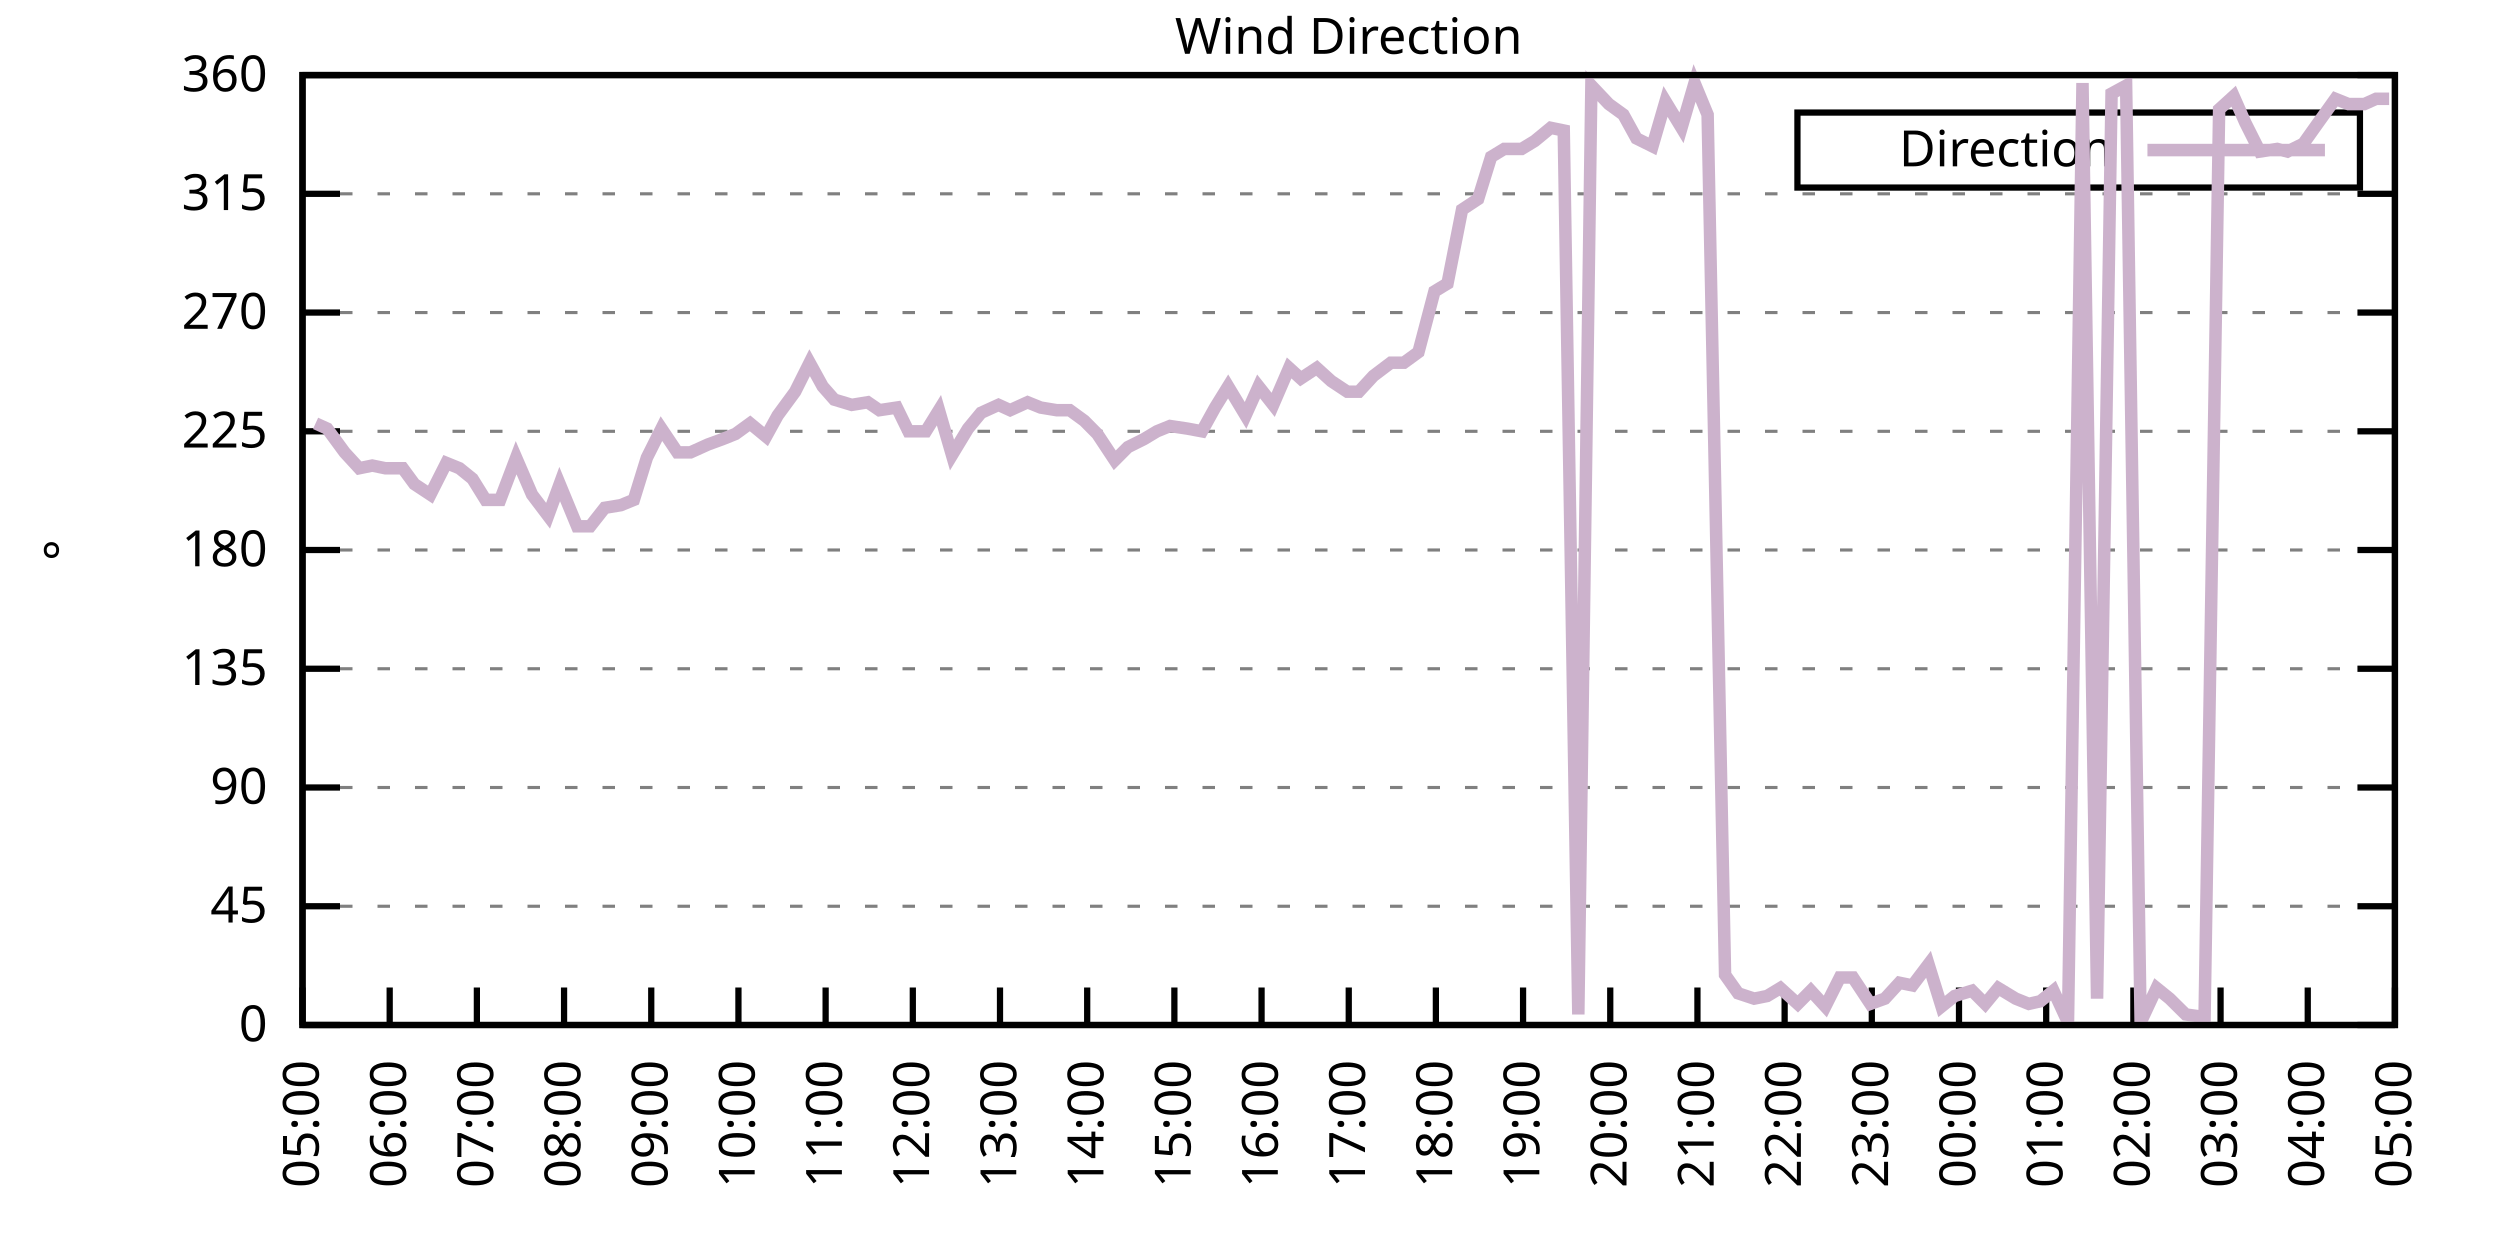
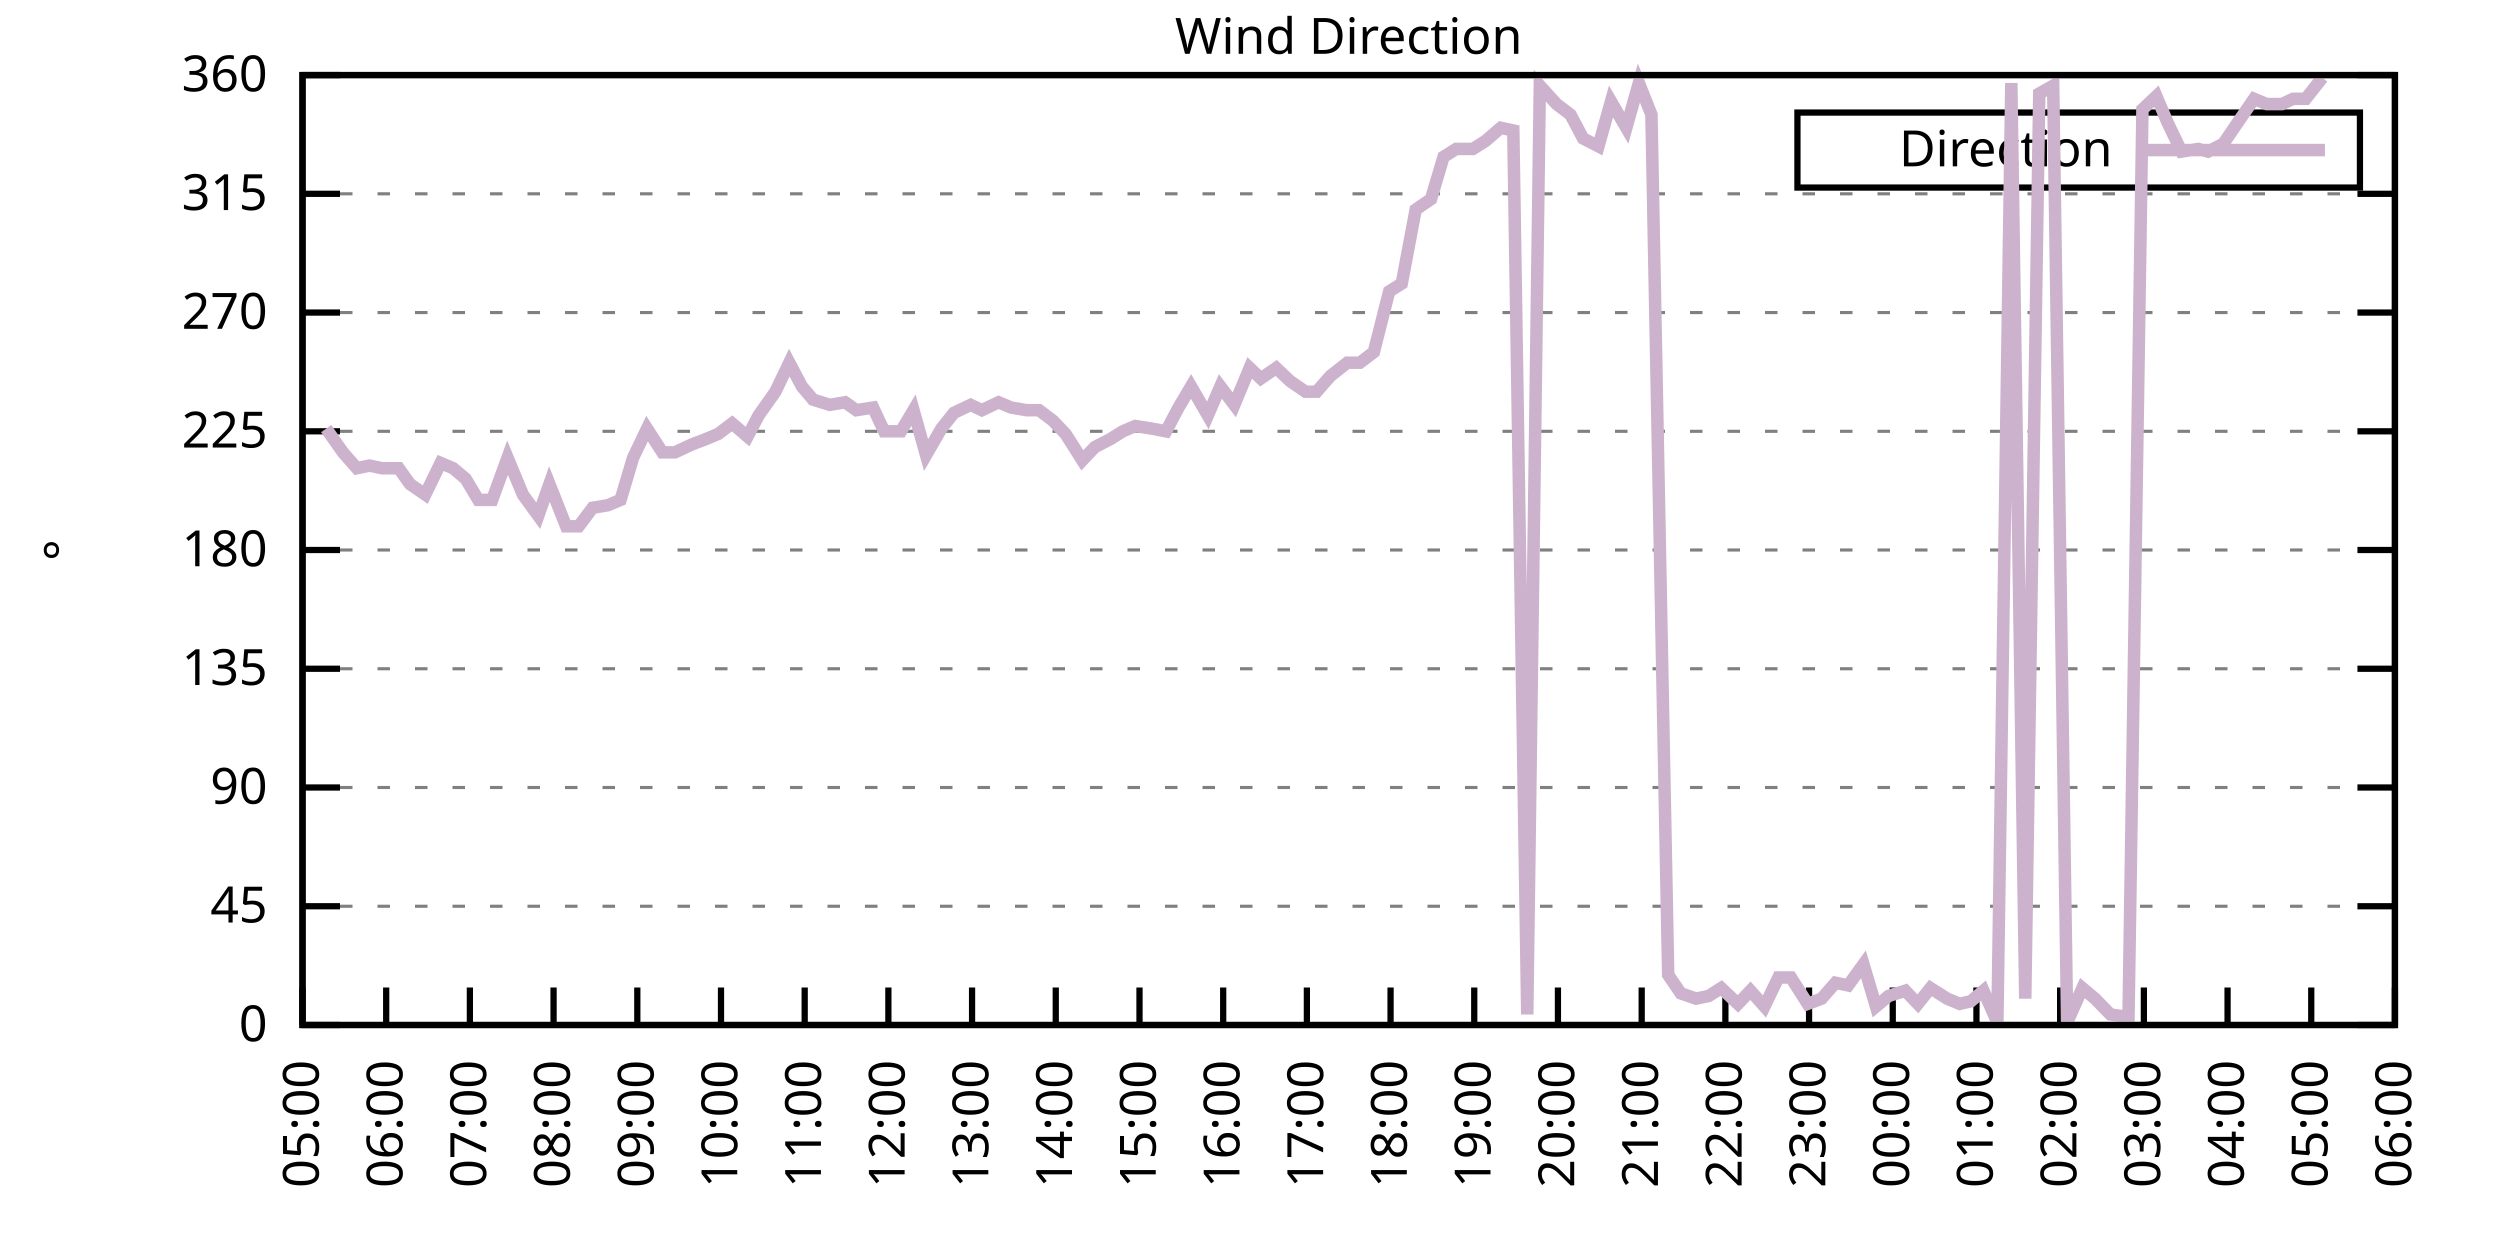
<svg xmlns="http://www.w3.org/2000/svg" xmlns:xlink="http://www.w3.org/1999/xlink" width="400" height="200" viewBox="0 0 400 200">
  <g id="gnuplot_canvas">
    <rect x="0" y="0" width="400" height="200" fill="none" />
    <defs>
      <circle id="gpDot" r="0.5" stroke-width="0.5" stroke="currentColor" />
      <path id="gpPt0" stroke-width="0.333" stroke="currentColor" d="M-1,0 h2 M0,-1 v2" />
      <path id="gpPt1" stroke-width="0.333" stroke="currentColor" d="M-1,-1 L1,1 M1,-1 L-1,1" />
      <path id="gpPt2" stroke-width="0.333" stroke="currentColor" d="M-1,0 L1,0 M0,-1 L0,1 M-1,-1 L1,1 M-1,1 L1,-1" />
      <rect id="gpPt3" stroke-width="0.333" stroke="currentColor" x="-1" y="-1" width="2" height="2" />
      <rect id="gpPt4" stroke-width="0.333" stroke="currentColor" fill="currentColor" x="-1" y="-1" width="2" height="2" />
      <circle id="gpPt5" stroke-width="0.333" stroke="currentColor" cx="0" cy="0" r="1" />
      <use xlink:href="#gpPt5" id="gpPt6" fill="currentColor" stroke="none" />
      <path id="gpPt7" stroke-width="0.333" stroke="currentColor" d="M0,-1.33 L-1.33,0.67 L1.33,0.67 z" />
      <use xlink:href="#gpPt7" id="gpPt8" fill="currentColor" stroke="none" />
      <use xlink:href="#gpPt7" id="gpPt9" stroke="currentColor" transform="rotate(180)" />
      <use xlink:href="#gpPt9" id="gpPt10" fill="currentColor" stroke="none" />
      <use xlink:href="#gpPt3" id="gpPt11" stroke="currentColor" transform="rotate(45)" />
      <use xlink:href="#gpPt11" id="gpPt12" fill="currentColor" stroke="none" />
      <path id="gpPt13" stroke-width="0.333" stroke="currentColor" d="M0,1.330 L1.265,0.411 L0.782,-1.067 L-0.782,-1.076 L-1.265,0.411 z" />
      <use xlink:href="#gpPt13" id="gpPt14" fill="currentColor" stroke="none" />
      <filter id="textbox" filterUnits="objectBoundingBox" x="0" y="0" height="1" width="1">
        <feFlood flood-color="white" flood-opacity="1" result="bgnd" />
        <feComposite in="SourceGraphic" in2="bgnd" operator="atop" />
      </filter>
      <filter id="greybox" filterUnits="objectBoundingBox" x="0" y="0" height="1" width="1">
        <feFlood flood-color="lightgrey" flood-opacity="1" result="grey" />
        <feComposite in="SourceGraphic" in2="grey" operator="atop" />
      </filter>
    </defs>
    <g fill="none" color="white" stroke="currentColor" stroke-width="1.00" stroke-linecap="butt" stroke-linejoin="miter">
</g>
    <g fill="none" color="black" stroke="currentColor" stroke-width="1.00" stroke-linecap="butt" stroke-linejoin="miter">
      <g stroke="none" shape-rendering="crispEdges">
        <polygon fill="rgb(255, 255, 255)" points="48.40,164.00 383.18,164.00 383.18,12.02 48.40,12.02 " />
      </g>
    </g>
    <g fill="none" color="black" stroke="currentColor" stroke-width="1.00" stroke-linecap="butt" stroke-linejoin="miter">
</g>
    <g fill="none" color="black" stroke="black" stroke-width="0.50" stroke-linecap="butt" stroke-linejoin="miter">
</g>
    <g fill="none" color="gray" stroke="currentColor" stroke-width="0.50" stroke-linecap="butt" stroke-linejoin="miter">
      <path stroke="gray" stroke-dasharray="2,4" class="gridline" d="M48.40,164.00 L383.19,164.00  " />
    </g>
    <g fill="none" color="gray" stroke="gray" stroke-width="1.00" stroke-linecap="butt" stroke-linejoin="miter">
</g>
    <g fill="none" color="black" stroke="currentColor" stroke-width="1.00" stroke-linecap="butt" stroke-linejoin="miter">
      <path stroke="black" d="M48.40,164.00 L54.40,164.00 M383.19,164.00 L377.19,164.00  " />
      <g transform="translate(42.80,166.60)" stroke="none" fill="black" font-family="Sans" font-size="8.00" text-anchor="end">
        <text>
          <tspan font-family="Sans"> 0</tspan>
        </text>
      </g>
    </g>
    <g fill="none" color="black" stroke="currentColor" stroke-width="1.00" stroke-linecap="butt" stroke-linejoin="miter">
</g>
    <g fill="none" color="black" stroke="black" stroke-width="0.50" stroke-linecap="butt" stroke-linejoin="miter">
</g>
    <g fill="none" color="gray" stroke="currentColor" stroke-width="0.50" stroke-linecap="butt" stroke-linejoin="miter">
      <path stroke="gray" stroke-dasharray="2,4" class="gridline" d="M48.40,145.00 L383.19,145.00  " />
    </g>
    <g fill="none" color="gray" stroke="gray" stroke-width="1.00" stroke-linecap="butt" stroke-linejoin="miter">
</g>
    <g fill="none" color="black" stroke="currentColor" stroke-width="1.00" stroke-linecap="butt" stroke-linejoin="miter">
      <path stroke="black" d="M48.40,145.00 L54.40,145.00 M383.19,145.00 L377.19,145.00  " />
      <g transform="translate(42.80,147.60)" stroke="none" fill="black" font-family="Sans" font-size="8.00" text-anchor="end">
        <text>
          <tspan font-family="Sans"> 45</tspan>
        </text>
      </g>
    </g>
    <g fill="none" color="black" stroke="currentColor" stroke-width="1.00" stroke-linecap="butt" stroke-linejoin="miter">
</g>
    <g fill="none" color="black" stroke="black" stroke-width="0.50" stroke-linecap="butt" stroke-linejoin="miter">
</g>
    <g fill="none" color="gray" stroke="currentColor" stroke-width="0.50" stroke-linecap="butt" stroke-linejoin="miter">
      <path stroke="gray" stroke-dasharray="2,4" class="gridline" d="M48.40,126.00 L383.19,126.00  " />
    </g>
    <g fill="none" color="gray" stroke="gray" stroke-width="1.00" stroke-linecap="butt" stroke-linejoin="miter">
</g>
    <g fill="none" color="black" stroke="currentColor" stroke-width="1.00" stroke-linecap="butt" stroke-linejoin="miter">
      <path stroke="black" d="M48.40,126.00 L54.40,126.00 M383.19,126.00 L377.19,126.00  " />
      <g transform="translate(42.80,128.60)" stroke="none" fill="black" font-family="Sans" font-size="8.00" text-anchor="end">
        <text>
          <tspan font-family="Sans"> 90</tspan>
        </text>
      </g>
    </g>
    <g fill="none" color="black" stroke="currentColor" stroke-width="1.00" stroke-linecap="butt" stroke-linejoin="miter">
</g>
    <g fill="none" color="black" stroke="black" stroke-width="0.50" stroke-linecap="butt" stroke-linejoin="miter">
</g>
    <g fill="none" color="gray" stroke="currentColor" stroke-width="0.50" stroke-linecap="butt" stroke-linejoin="miter">
      <path stroke="gray" stroke-dasharray="2,4" class="gridline" d="M48.40,107.00 L383.19,107.00  " />
    </g>
    <g fill="none" color="gray" stroke="gray" stroke-width="1.00" stroke-linecap="butt" stroke-linejoin="miter">
</g>
    <g fill="none" color="black" stroke="currentColor" stroke-width="1.00" stroke-linecap="butt" stroke-linejoin="miter">
      <path stroke="black" d="M48.40,107.00 L54.40,107.00 M383.19,107.00 L377.19,107.00  " />
      <g transform="translate(42.80,109.60)" stroke="none" fill="black" font-family="Sans" font-size="8.00" text-anchor="end">
        <text>
          <tspan font-family="Sans"> 135</tspan>
        </text>
      </g>
    </g>
    <g fill="none" color="black" stroke="currentColor" stroke-width="1.00" stroke-linecap="butt" stroke-linejoin="miter">
</g>
    <g fill="none" color="black" stroke="black" stroke-width="0.50" stroke-linecap="butt" stroke-linejoin="miter">
</g>
    <g fill="none" color="gray" stroke="currentColor" stroke-width="0.50" stroke-linecap="butt" stroke-linejoin="miter">
      <path stroke="gray" stroke-dasharray="2,4" class="gridline" d="M48.40,88.00 L383.19,88.00  " />
    </g>
    <g fill="none" color="gray" stroke="gray" stroke-width="1.00" stroke-linecap="butt" stroke-linejoin="miter">
</g>
    <g fill="none" color="black" stroke="currentColor" stroke-width="1.00" stroke-linecap="butt" stroke-linejoin="miter">
      <path stroke="black" d="M48.40,88.00 L54.40,88.00 M383.19,88.00 L377.19,88.00  " />
      <g transform="translate(42.80,90.60)" stroke="none" fill="black" font-family="Sans" font-size="8.00" text-anchor="end">
        <text>
          <tspan font-family="Sans"> 180</tspan>
        </text>
      </g>
    </g>
    <g fill="none" color="black" stroke="currentColor" stroke-width="1.00" stroke-linecap="butt" stroke-linejoin="miter">
</g>
    <g fill="none" color="black" stroke="black" stroke-width="0.50" stroke-linecap="butt" stroke-linejoin="miter">
</g>
    <g fill="none" color="gray" stroke="currentColor" stroke-width="0.50" stroke-linecap="butt" stroke-linejoin="miter">
      <path stroke="gray" stroke-dasharray="2,4" class="gridline" d="M48.40,69.01 L383.19,69.01  " />
    </g>
    <g fill="none" color="gray" stroke="gray" stroke-width="1.00" stroke-linecap="butt" stroke-linejoin="miter">
</g>
    <g fill="none" color="black" stroke="currentColor" stroke-width="1.00" stroke-linecap="butt" stroke-linejoin="miter">
      <path stroke="black" d="M48.40,69.01 L54.40,69.01 M383.19,69.01 L377.19,69.01  " />
      <g transform="translate(42.80,71.61)" stroke="none" fill="black" font-family="Sans" font-size="8.00" text-anchor="end">
        <text>
          <tspan font-family="Sans"> 225</tspan>
        </text>
      </g>
    </g>
    <g fill="none" color="black" stroke="currentColor" stroke-width="1.00" stroke-linecap="butt" stroke-linejoin="miter">
</g>
    <g fill="none" color="black" stroke="black" stroke-width="0.50" stroke-linecap="butt" stroke-linejoin="miter">
</g>
    <g fill="none" color="gray" stroke="currentColor" stroke-width="0.50" stroke-linecap="butt" stroke-linejoin="miter">
      <path stroke="gray" stroke-dasharray="2,4" class="gridline" d="M48.40,50.01 L383.19,50.01  " />
    </g>
    <g fill="none" color="gray" stroke="gray" stroke-width="1.00" stroke-linecap="butt" stroke-linejoin="miter">
</g>
    <g fill="none" color="black" stroke="currentColor" stroke-width="1.00" stroke-linecap="butt" stroke-linejoin="miter">
      <path stroke="black" d="M48.40,50.01 L54.40,50.01 M383.19,50.01 L377.19,50.01  " />
      <g transform="translate(42.80,52.61)" stroke="none" fill="black" font-family="Sans" font-size="8.00" text-anchor="end">
        <text>
          <tspan font-family="Sans"> 270</tspan>
        </text>
      </g>
    </g>
    <g fill="none" color="black" stroke="currentColor" stroke-width="1.00" stroke-linecap="butt" stroke-linejoin="miter">
</g>
    <g fill="none" color="black" stroke="black" stroke-width="0.50" stroke-linecap="butt" stroke-linejoin="miter">
</g>
    <g fill="none" color="gray" stroke="currentColor" stroke-width="0.50" stroke-linecap="butt" stroke-linejoin="miter">
      <path stroke="gray" stroke-dasharray="2,4" class="gridline" d="M48.40,31.01 L383.19,31.01  " />
    </g>
    <g fill="none" color="gray" stroke="gray" stroke-width="1.00" stroke-linecap="butt" stroke-linejoin="miter">
</g>
    <g fill="none" color="black" stroke="currentColor" stroke-width="1.00" stroke-linecap="butt" stroke-linejoin="miter">
      <path stroke="black" d="M48.40,31.01 L54.40,31.01 M383.19,31.01 L377.19,31.01  " />
      <g transform="translate(42.80,33.61)" stroke="none" fill="black" font-family="Sans" font-size="8.00" text-anchor="end">
        <text>
          <tspan font-family="Sans"> 315</tspan>
        </text>
      </g>
    </g>
    <g fill="none" color="black" stroke="currentColor" stroke-width="1.00" stroke-linecap="butt" stroke-linejoin="miter">
</g>
    <g fill="none" color="black" stroke="black" stroke-width="0.50" stroke-linecap="butt" stroke-linejoin="miter">
</g>
    <g fill="none" color="gray" stroke="currentColor" stroke-width="0.50" stroke-linecap="butt" stroke-linejoin="miter">
      <path stroke="gray" stroke-dasharray="2,4" class="gridline" d="M48.40,12.01 L383.19,12.01  " />
    </g>
    <g fill="none" color="gray" stroke="gray" stroke-width="1.00" stroke-linecap="butt" stroke-linejoin="miter">
</g>
    <g fill="none" color="black" stroke="currentColor" stroke-width="1.00" stroke-linecap="butt" stroke-linejoin="miter">
      <path stroke="black" d="M48.40,12.01 L54.40,12.01 M383.19,12.01 L377.19,12.01  " />
      <g transform="translate(42.80,14.61)" stroke="none" fill="black" font-family="Sans" font-size="8.00" text-anchor="end">
        <text>
          <tspan font-family="Sans"> 360</tspan>
        </text>
      </g>
    </g>
    <g fill="none" color="black" stroke="currentColor" stroke-width="1.00" stroke-linecap="butt" stroke-linejoin="miter">
      <path stroke="black" d="M48.40,164.00 L48.40,158.00  " />
      <g transform="translate(51.00,169.60) rotate(270.00)" stroke="none" fill="black" font-family="Sans" font-size="8.00" text-anchor="end">
        <text>
          <tspan font-family="Sans">05:00</tspan>
        </text>
      </g>
    </g>
    <g fill="none" color="black" stroke="currentColor" stroke-width="1.00" stroke-linecap="butt" stroke-linejoin="miter">
-       <path stroke="black" d="M62.35,164.00 L62.35,158.00  " />
-       <g transform="translate(64.95,169.60) rotate(270.00)" stroke="none" fill="black" font-family="Sans" font-size="8.00" text-anchor="end">
+       <path stroke="black" d="M61.79,164.00 L61.79,158.00  " />
+       <g transform="translate(64.39,169.60) rotate(270.00)" stroke="none" fill="black" font-family="Sans" font-size="8.00" text-anchor="end">
        <text>
          <tspan font-family="Sans">06:00</tspan>
        </text>
      </g>
    </g>
    <g fill="none" color="black" stroke="currentColor" stroke-width="1.00" stroke-linecap="butt" stroke-linejoin="miter">
-       <path stroke="black" d="M76.30,164.00 L76.30,158.00  " />
-       <g transform="translate(78.90,169.60) rotate(270.00)" stroke="none" fill="black" font-family="Sans" font-size="8.00" text-anchor="end">
+       <path stroke="black" d="M75.18,164.00 L75.18,158.00  " />
+       <g transform="translate(77.78,169.60) rotate(270.00)" stroke="none" fill="black" font-family="Sans" font-size="8.00" text-anchor="end">
        <text>
          <tspan font-family="Sans">07:00</tspan>
        </text>
      </g>
    </g>
    <g fill="none" color="black" stroke="currentColor" stroke-width="1.00" stroke-linecap="butt" stroke-linejoin="miter">
-       <path stroke="black" d="M90.25,164.00 L90.25,158.00  " />
-       <g transform="translate(92.85,169.60) rotate(270.00)" stroke="none" fill="black" font-family="Sans" font-size="8.00" text-anchor="end">
+       <path stroke="black" d="M88.57,164.00 L88.57,158.00  " />
+       <g transform="translate(91.17,169.60) rotate(270.00)" stroke="none" fill="black" font-family="Sans" font-size="8.00" text-anchor="end">
        <text>
          <tspan font-family="Sans">08:00</tspan>
        </text>
      </g>
    </g>
    <g fill="none" color="black" stroke="currentColor" stroke-width="1.00" stroke-linecap="butt" stroke-linejoin="miter">
-       <path stroke="black" d="M104.20,164.00 L104.20,158.00  " />
-       <g transform="translate(106.80,169.60) rotate(270.00)" stroke="none" fill="black" font-family="Sans" font-size="8.00" text-anchor="end">
+       <path stroke="black" d="M101.97,164.00 L101.97,158.00  " />
+       <g transform="translate(104.57,169.60) rotate(270.00)" stroke="none" fill="black" font-family="Sans" font-size="8.00" text-anchor="end">
        <text>
          <tspan font-family="Sans">09:00</tspan>
        </text>
      </g>
    </g>
    <g fill="none" color="black" stroke="currentColor" stroke-width="1.00" stroke-linecap="butt" stroke-linejoin="miter">
-       <path stroke="black" d="M118.15,164.00 L118.15,158.00  " />
-       <g transform="translate(120.75,169.60) rotate(270.00)" stroke="none" fill="black" font-family="Sans" font-size="8.00" text-anchor="end">
+       <path stroke="black" d="M115.36,164.00 L115.36,158.00  " />
+       <g transform="translate(117.96,169.60) rotate(270.00)" stroke="none" fill="black" font-family="Sans" font-size="8.00" text-anchor="end">
        <text>
          <tspan font-family="Sans">10:00</tspan>
        </text>
      </g>
    </g>
    <g fill="none" color="black" stroke="currentColor" stroke-width="1.00" stroke-linecap="butt" stroke-linejoin="miter">
-       <path stroke="black" d="M132.10,164.00 L132.10,158.00  " />
-       <g transform="translate(134.70,169.60) rotate(270.00)" stroke="none" fill="black" font-family="Sans" font-size="8.00" text-anchor="end">
+       <path stroke="black" d="M128.75,164.00 L128.75,158.00  " />
+       <g transform="translate(131.35,169.60) rotate(270.00)" stroke="none" fill="black" font-family="Sans" font-size="8.00" text-anchor="end">
        <text>
          <tspan font-family="Sans">11:00</tspan>
        </text>
      </g>
    </g>
    <g fill="none" color="black" stroke="currentColor" stroke-width="1.00" stroke-linecap="butt" stroke-linejoin="miter">
-       <path stroke="black" d="M146.05,164.00 L146.05,158.00  " />
-       <g transform="translate(148.65,169.60) rotate(270.00)" stroke="none" fill="black" font-family="Sans" font-size="8.00" text-anchor="end">
+       <path stroke="black" d="M142.14,164.00 L142.14,158.00  " />
+       <g transform="translate(144.74,169.60) rotate(270.00)" stroke="none" fill="black" font-family="Sans" font-size="8.00" text-anchor="end">
        <text>
          <tspan font-family="Sans">12:00</tspan>
        </text>
      </g>
    </g>
    <g fill="none" color="black" stroke="currentColor" stroke-width="1.00" stroke-linecap="butt" stroke-linejoin="miter">
-       <path stroke="black" d="M160.00,164.00 L160.00,158.00  " />
-       <g transform="translate(162.60,169.60) rotate(270.00)" stroke="none" fill="black" font-family="Sans" font-size="8.00" text-anchor="end">
+       <path stroke="black" d="M155.53,164.00 L155.53,158.00  " />
+       <g transform="translate(158.13,169.60) rotate(270.00)" stroke="none" fill="black" font-family="Sans" font-size="8.00" text-anchor="end">
        <text>
          <tspan font-family="Sans">13:00</tspan>
        </text>
      </g>
    </g>
    <g fill="none" color="black" stroke="currentColor" stroke-width="1.00" stroke-linecap="butt" stroke-linejoin="miter">
-       <path stroke="black" d="M173.95,164.00 L173.95,158.00  " />
-       <g transform="translate(176.55,169.60) rotate(270.00)" stroke="none" fill="black" font-family="Sans" font-size="8.00" text-anchor="end">
+       <path stroke="black" d="M168.92,164.00 L168.92,158.00  " />
+       <g transform="translate(171.52,169.60) rotate(270.00)" stroke="none" fill="black" font-family="Sans" font-size="8.00" text-anchor="end">
        <text>
          <tspan font-family="Sans">14:00</tspan>
        </text>
      </g>
    </g>
    <g fill="none" color="black" stroke="currentColor" stroke-width="1.00" stroke-linecap="butt" stroke-linejoin="miter">
-       <path stroke="black" d="M187.90,164.00 L187.90,158.00  " />
-       <g transform="translate(190.50,169.60) rotate(270.00)" stroke="none" fill="black" font-family="Sans" font-size="8.00" text-anchor="end">
+       <path stroke="black" d="M182.32,164.00 L182.32,158.00  " />
+       <g transform="translate(184.92,169.60) rotate(270.00)" stroke="none" fill="black" font-family="Sans" font-size="8.00" text-anchor="end">
        <text>
          <tspan font-family="Sans">15:00</tspan>
        </text>
      </g>
    </g>
    <g fill="none" color="black" stroke="currentColor" stroke-width="1.00" stroke-linecap="butt" stroke-linejoin="miter">
-       <path stroke="black" d="M201.85,164.00 L201.85,158.00  " />
-       <g transform="translate(204.45,169.60) rotate(270.00)" stroke="none" fill="black" font-family="Sans" font-size="8.00" text-anchor="end">
+       <path stroke="black" d="M195.71,164.00 L195.71,158.00  " />
+       <g transform="translate(198.31,169.60) rotate(270.00)" stroke="none" fill="black" font-family="Sans" font-size="8.00" text-anchor="end">
        <text>
          <tspan font-family="Sans">16:00</tspan>
        </text>
      </g>
    </g>
    <g fill="none" color="black" stroke="currentColor" stroke-width="1.00" stroke-linecap="butt" stroke-linejoin="miter">
-       <path stroke="black" d="M215.80,164.00 L215.80,158.00  " />
-       <g transform="translate(218.40,169.60) rotate(270.00)" stroke="none" fill="black" font-family="Sans" font-size="8.00" text-anchor="end">
+       <path stroke="black" d="M209.10,164.00 L209.10,158.00  " />
+       <g transform="translate(211.70,169.60) rotate(270.00)" stroke="none" fill="black" font-family="Sans" font-size="8.00" text-anchor="end">
        <text>
          <tspan font-family="Sans">17:00</tspan>
        </text>
      </g>
    </g>
    <g fill="none" color="black" stroke="currentColor" stroke-width="1.00" stroke-linecap="butt" stroke-linejoin="miter">
-       <path stroke="black" d="M229.74,164.00 L229.74,158.00  " />
-       <g transform="translate(232.34,169.60) rotate(270.00)" stroke="none" fill="black" font-family="Sans" font-size="8.00" text-anchor="end">
+       <path stroke="black" d="M222.49,164.00 L222.49,158.00  " />
+       <g transform="translate(225.09,169.60) rotate(270.00)" stroke="none" fill="black" font-family="Sans" font-size="8.00" text-anchor="end">
        <text>
          <tspan font-family="Sans">18:00</tspan>
        </text>
      </g>
    </g>
    <g fill="none" color="black" stroke="currentColor" stroke-width="1.00" stroke-linecap="butt" stroke-linejoin="miter">
-       <path stroke="black" d="M243.69,164.00 L243.69,158.00  " />
-       <g transform="translate(246.29,169.60) rotate(270.00)" stroke="none" fill="black" font-family="Sans" font-size="8.00" text-anchor="end">
+       <path stroke="black" d="M235.88,164.00 L235.88,158.00  " />
+       <g transform="translate(238.48,169.60) rotate(270.00)" stroke="none" fill="black" font-family="Sans" font-size="8.00" text-anchor="end">
        <text>
          <tspan font-family="Sans">19:00</tspan>
        </text>
      </g>
    </g>
    <g fill="none" color="black" stroke="currentColor" stroke-width="1.00" stroke-linecap="butt" stroke-linejoin="miter">
-       <path stroke="black" d="M257.64,164.00 L257.64,158.00  " />
-       <g transform="translate(260.24,169.60) rotate(270.00)" stroke="none" fill="black" font-family="Sans" font-size="8.00" text-anchor="end">
+       <path stroke="black" d="M249.27,164.00 L249.27,158.00  " />
+       <g transform="translate(251.87,169.60) rotate(270.00)" stroke="none" fill="black" font-family="Sans" font-size="8.00" text-anchor="end">
        <text>
          <tspan font-family="Sans">20:00</tspan>
        </text>
      </g>
    </g>
    <g fill="none" color="black" stroke="currentColor" stroke-width="1.00" stroke-linecap="butt" stroke-linejoin="miter">
-       <path stroke="black" d="M271.59,164.00 L271.59,158.00  " />
-       <g transform="translate(274.19,169.60) rotate(270.00)" stroke="none" fill="black" font-family="Sans" font-size="8.00" text-anchor="end">
+       <path stroke="black" d="M262.67,164.00 L262.67,158.00  " />
+       <g transform="translate(265.27,169.60) rotate(270.00)" stroke="none" fill="black" font-family="Sans" font-size="8.00" text-anchor="end">
        <text>
          <tspan font-family="Sans">21:00</tspan>
        </text>
      </g>
    </g>
    <g fill="none" color="black" stroke="currentColor" stroke-width="1.00" stroke-linecap="butt" stroke-linejoin="miter">
-       <path stroke="black" d="M285.54,164.00 L285.54,158.00  " />
-       <g transform="translate(288.14,169.60) rotate(270.00)" stroke="none" fill="black" font-family="Sans" font-size="8.00" text-anchor="end">
+       <path stroke="black" d="M276.06,164.00 L276.06,158.00  " />
+       <g transform="translate(278.66,169.60) rotate(270.00)" stroke="none" fill="black" font-family="Sans" font-size="8.00" text-anchor="end">
        <text>
          <tspan font-family="Sans">22:00</tspan>
        </text>
      </g>
    </g>
    <g fill="none" color="black" stroke="currentColor" stroke-width="1.00" stroke-linecap="butt" stroke-linejoin="miter">
-       <path stroke="black" d="M299.49,164.00 L299.49,158.00  " />
-       <g transform="translate(302.09,169.60) rotate(270.00)" stroke="none" fill="black" font-family="Sans" font-size="8.00" text-anchor="end">
+       <path stroke="black" d="M289.45,164.00 L289.45,158.00  " />
+       <g transform="translate(292.05,169.60) rotate(270.00)" stroke="none" fill="black" font-family="Sans" font-size="8.00" text-anchor="end">
        <text>
          <tspan font-family="Sans">23:00</tspan>
        </text>
      </g>
    </g>
    <g fill="none" color="black" stroke="currentColor" stroke-width="1.00" stroke-linecap="butt" stroke-linejoin="miter">
-       <path stroke="black" d="M313.44,164.00 L313.44,158.00  " />
-       <g transform="translate(316.04,169.60) rotate(270.00)" stroke="none" fill="black" font-family="Sans" font-size="8.00" text-anchor="end">
+       <path stroke="black" d="M302.84,164.00 L302.84,158.00  " />
+       <g transform="translate(305.44,169.60) rotate(270.00)" stroke="none" fill="black" font-family="Sans" font-size="8.00" text-anchor="end">
        <text>
          <tspan font-family="Sans">00:00</tspan>
        </text>
      </g>
    </g>
    <g fill="none" color="black" stroke="currentColor" stroke-width="1.00" stroke-linecap="butt" stroke-linejoin="miter">
-       <path stroke="black" d="M327.39,164.00 L327.39,158.00  " />
-       <g transform="translate(329.99,169.60) rotate(270.00)" stroke="none" fill="black" font-family="Sans" font-size="8.00" text-anchor="end">
+       <path stroke="black" d="M316.23,164.00 L316.23,158.00  " />
+       <g transform="translate(318.83,169.60) rotate(270.00)" stroke="none" fill="black" font-family="Sans" font-size="8.00" text-anchor="end">
        <text>
          <tspan font-family="Sans">01:00</tspan>
        </text>
      </g>
    </g>
    <g fill="none" color="black" stroke="currentColor" stroke-width="1.00" stroke-linecap="butt" stroke-linejoin="miter">
-       <path stroke="black" d="M341.34,164.00 L341.34,158.00  " />
-       <g transform="translate(343.94,169.60) rotate(270.00)" stroke="none" fill="black" font-family="Sans" font-size="8.00" text-anchor="end">
+       <path stroke="black" d="M329.62,164.00 L329.62,158.00  " />
+       <g transform="translate(332.22,169.60) rotate(270.00)" stroke="none" fill="black" font-family="Sans" font-size="8.00" text-anchor="end">
        <text>
          <tspan font-family="Sans">02:00</tspan>
        </text>
      </g>
    </g>
    <g fill="none" color="black" stroke="currentColor" stroke-width="1.00" stroke-linecap="butt" stroke-linejoin="miter">
-       <path stroke="black" d="M355.29,164.00 L355.29,158.00  " />
-       <g transform="translate(357.89,169.60) rotate(270.00)" stroke="none" fill="black" font-family="Sans" font-size="8.00" text-anchor="end">
+       <path stroke="black" d="M343.02,164.00 L343.02,158.00  " />
+       <g transform="translate(345.62,169.60) rotate(270.00)" stroke="none" fill="black" font-family="Sans" font-size="8.00" text-anchor="end">
        <text>
          <tspan font-family="Sans">03:00</tspan>
        </text>
      </g>
    </g>
    <g fill="none" color="black" stroke="currentColor" stroke-width="1.00" stroke-linecap="butt" stroke-linejoin="miter">
-       <path stroke="black" d="M369.24,164.00 L369.24,158.00  " />
-       <g transform="translate(371.84,169.60) rotate(270.00)" stroke="none" fill="black" font-family="Sans" font-size="8.00" text-anchor="end">
+       <path stroke="black" d="M356.41,164.00 L356.41,158.00  " />
+       <g transform="translate(359.01,169.60) rotate(270.00)" stroke="none" fill="black" font-family="Sans" font-size="8.00" text-anchor="end">
        <text>
          <tspan font-family="Sans">04:00</tspan>
+         </text>
+       </g>
+     </g>
+     <g fill="none" color="black" stroke="currentColor" stroke-width="1.00" stroke-linecap="butt" stroke-linejoin="miter">
+       <path stroke="black" d="M369.80,164.00 L369.80,158.00  " />
+       <g transform="translate(372.40,169.60) rotate(270.00)" stroke="none" fill="black" font-family="Sans" font-size="8.00" text-anchor="end">
+         <text>
+           <tspan font-family="Sans">05:00</tspan>
        </text>
      </g>
    </g>
    <g fill="none" color="black" stroke="currentColor" stroke-width="1.00" stroke-linecap="butt" stroke-linejoin="miter">
      <path stroke="black" d="M383.19,164.00 L383.19,158.00  " />
      <g transform="translate(385.79,169.60) rotate(270.00)" stroke="none" fill="black" font-family="Sans" font-size="8.00" text-anchor="end">
        <text>
-           <tspan font-family="Sans">05:00</tspan>
+           <tspan font-family="Sans">06:00</tspan>
        </text>
      </g>
    </g>
    <g fill="none" color="black" stroke="currentColor" stroke-width="1.00" stroke-linecap="butt" stroke-linejoin="miter">
</g>
    <g fill="none" color="black" stroke="currentColor" stroke-width="1.00" stroke-linecap="butt" stroke-linejoin="miter">
      <path stroke="black" d="M48.40,12.01 L48.40,164.00 L383.19,164.00 L383.19,12.01 L48.40,12.01 Z  " />
    </g>
    <g fill="none" color="black" stroke="currentColor" stroke-width="1.00" stroke-linecap="butt" stroke-linejoin="miter">
</g>
    <g fill="none" color="black" stroke="currentColor" stroke-width="1.00" stroke-linecap="butt" stroke-linejoin="miter">
      <path stroke="black" d="M287.59,30.01 L287.59,18.01 L377.59,18.01 L377.59,30.01 L287.59,30.01 Z  " />
    </g>
    <g id="Wind_direction_plot_1">
      <g fill="none" color="white" stroke="black" stroke-width="2.00" stroke-linecap="butt" stroke-linejoin="miter">
</g>
      <g fill="none" color="black" stroke="currentColor" stroke-width="2.00" stroke-linecap="butt" stroke-linejoin="miter">
        <g transform="translate(337.99,26.61)" stroke="none" fill="black" font-family="Sans" font-size="8.00" text-anchor="end">
          <text>
            <tspan font-family="Sans">Direction</tspan>
          </text>
        </g>
      </g>
      <g fill="none" color="black" stroke="currentColor" stroke-width="2.00" stroke-linecap="butt" stroke-linejoin="miter">
-         <path stroke="rgb(204, 178, 204)" d="M343.59,24.01 L371.99,24.01 M50.49,67.74 L52.35,68.58 L55.14,72.38 L57.47,74.92 L59.56,74.49 L61.65,74.92   L64.44,74.92 L66.30,77.45 L68.86,79.14 L71.42,74.07 L73.51,74.92 L75.60,76.61 L77.69,79.98 L80.02,79.98   L82.58,73.23 L85.13,79.14 L87.69,82.52 L89.55,77.45 L92.34,84.21 L94.43,84.21 L96.76,81.25 L99.32,80.83   L101.41,79.98 L103.50,73.23 L105.83,68.58 L108.38,72.38 L110.48,72.38 L113.27,71.12 L115.59,70.27 L117.68,69.43   L120.01,67.74 L122.57,69.85 L124.43,66.47 L127.22,62.67 L129.54,58.03 L131.63,61.83 L133.49,63.94 L136.28,64.78   L138.84,64.36 L140.70,65.63 L143.49,65.21 L145.35,69.01 L148.14,69.01 L150.23,65.63 L152.32,72.81 L154.88,68.58   L156.97,66.05 L159.76,64.78 L161.62,65.63 L164.41,64.36 L166.51,65.21 L169.06,65.63 L171.16,65.63 L173.48,67.32   L175.57,69.43 L178.36,73.65 L180.46,71.54 L183.01,70.27 L185.11,69.01 L187.20,68.16 L189.99,68.58 L192.31,69.01   L194.41,65.21 L196.50,61.83 L199.29,66.47 L201.38,61.83 L203.71,64.78 L206.26,58.87 L208.12,60.56 L210.68,58.87   L213.01,60.98 L215.56,62.67 L217.42,62.67 L219.75,60.14 L222.54,58.03 L224.63,58.03 L226.95,56.34 L229.51,46.63   L231.60,45.36 L233.93,33.54 L236.49,31.85 L238.58,25.10 L240.67,23.83 L243.46,23.83 L245.55,22.56 L248.11,20.45   L250.20,20.88 L252.53,162.31 L254.62,13.70 L257.41,16.65 L259.74,18.34 L261.83,22.14 L264.39,23.41 L266.48,16.23   L269.04,20.45 L271.13,13.28 L273.22,18.34 L276.01,155.98 L278.10,158.93 L280.66,159.78 L282.75,159.36 L284.85,158.09   L287.64,160.62 L289.73,158.51 L292.05,161.04 L294.38,156.40 L296.47,156.40 L299.26,160.62 L301.58,159.78 L303.91,157.24   L306.00,157.67 L308.56,154.29 L310.65,161.04 L312.74,159.36 L315.53,158.51 L317.63,160.62 L319.72,158.09 L322.51,159.78   L324.60,160.62 L326.46,160.20 L328.55,158.51 L330.88,163.58 L333.20,13.28 L335.53,159.78 L337.85,14.97 L340.18,13.70   L342.50,163.58 L345.06,158.09 L347.15,159.78 L349.71,162.31 L352.73,162.73 L355.06,17.50 L357.38,15.39 L359.24,19.61   L361.57,24.25 L364.36,23.83 L365.99,24.25 L368.54,22.99 L370.64,20.03 L373.66,15.81 L375.75,16.65 L378.31,16.65   L380.17,15.81 L382.26,15.81  " />
+         <path stroke="rgb(204, 178, 204)" d="M343.59,24.01 L371.99,24.01 M52.19,68.58 L54.87,72.38 L57.10,74.92 L59.11,74.49 L61.12,74.92 L63.80,74.92   L65.59,77.45 L68.04,79.14 L70.50,74.07 L72.50,74.92 L74.51,76.61 L76.52,79.98 L78.75,79.98 L81.21,73.23   L83.66,79.14 L86.12,82.52 L87.91,77.45 L90.58,84.21 L92.59,84.21 L94.82,81.25 L97.28,80.83 L99.29,79.98   L101.30,73.23 L103.53,68.58 L105.98,72.38 L107.99,72.38 L110.67,71.12 L112.90,70.27 L114.91,69.43 L117.14,67.74   L119.60,69.85 L121.38,66.47 L124.06,62.67 L126.29,58.03 L128.30,61.83 L130.09,63.94 L132.77,64.78 L135.22,64.36   L137.01,65.63 L139.69,65.21 L141.47,69.01 L144.15,69.01 L146.16,65.63 L148.17,72.81 L150.62,68.58 L152.63,66.05   L155.31,64.78 L157.10,65.63 L159.77,64.36 L161.78,65.21 L164.24,65.63 L166.25,65.63 L168.48,67.32 L170.49,69.43   L173.17,73.65 L175.17,71.54 L177.63,70.27 L179.64,69.01 L181.65,68.16 L184.32,68.58 L186.56,69.01 L188.57,65.21   L190.57,61.83 L193.25,66.47 L195.26,61.83 L197.49,64.78 L199.95,58.87 L201.73,60.56 L204.19,58.87 L206.42,60.98   L208.88,62.67 L210.66,62.67 L212.89,60.14 L215.57,58.03 L217.58,58.03 L219.81,56.34 L222.27,46.63 L224.28,45.36   L226.51,33.54 L228.96,31.85 L230.97,25.10 L232.98,23.83 L235.66,23.83 L237.67,22.56 L240.12,20.45 L242.13,20.88   L244.36,162.31 L246.37,13.70 L249.05,16.65 L251.28,18.34 L253.29,22.14 L255.75,23.41 L257.76,16.23 L260.21,20.45   L262.22,13.28 L264.23,18.34 L266.91,155.98 L268.92,158.93 L271.37,159.78 L273.38,159.36 L275.39,158.09 L278.07,160.62   L280.07,158.51 L282.31,161.04 L284.54,156.40 L286.55,156.40 L289.23,160.62 L291.46,159.78 L293.69,157.24 L295.70,157.67   L298.15,154.29 L300.16,161.04 L302.17,159.36 L304.85,158.51 L306.86,160.62 L308.87,158.09 L311.54,159.78 L313.55,160.62   L315.34,160.20 L317.35,158.51 L319.58,163.58 L321.81,13.28 L324.04,159.78 L326.28,14.97 L328.51,13.70 L330.74,163.58   L333.19,158.09 L335.20,159.78 L337.66,162.31 L340.56,162.73 L342.79,17.50 L345.02,15.39 L346.81,19.61 L349.04,24.25   L351.72,23.83 L353.28,24.25 L355.74,22.99 L357.75,20.03 L360.65,15.81 L362.66,16.65 L365.11,16.65 L366.90,15.81   L368.91,15.81 L371.58,12.43  " />
      </g>
    </g>
    <g fill="none" color="black" stroke="currentColor" stroke-width="2.00" stroke-linecap="butt" stroke-linejoin="miter">
</g>
    <g fill="none" color="black" stroke="black" stroke-width="1.00" stroke-linecap="butt" stroke-linejoin="miter">
</g>
    <g fill="none" color="black" stroke="currentColor" stroke-width="1.00" stroke-linecap="butt" stroke-linejoin="miter">
      <path stroke="black" d="M48.40,12.01 L48.40,164.00 L383.19,164.00 L383.19,12.01 L48.40,12.01 Z  " />
      <g transform="translate(12.80,88.01) rotate(270.00)" stroke="none" fill="black" font-family="Sans" font-size="8.00" text-anchor="middle">
        <text>
          <tspan font-family="Sans">°</tspan>
        </text>
      </g>
    </g>
    <g fill="none" color="black" stroke="currentColor" stroke-width="1.00" stroke-linecap="butt" stroke-linejoin="miter">
</g>
    <g fill="none" color="black" stroke="currentColor" stroke-width="1.00" stroke-linecap="butt" stroke-linejoin="miter">
      <g transform="translate(215.79,8.61)" stroke="none" fill="black" font-family="Sans" font-size="8.00" text-anchor="middle">
        <text>
          <tspan font-family="Sans">Wind Direction</tspan>
        </text>
      </g>
    </g>
    <g fill="none" color="black" stroke="currentColor" stroke-width="1.00" stroke-linecap="butt" stroke-linejoin="miter">
</g>
  </g>
</svg>
